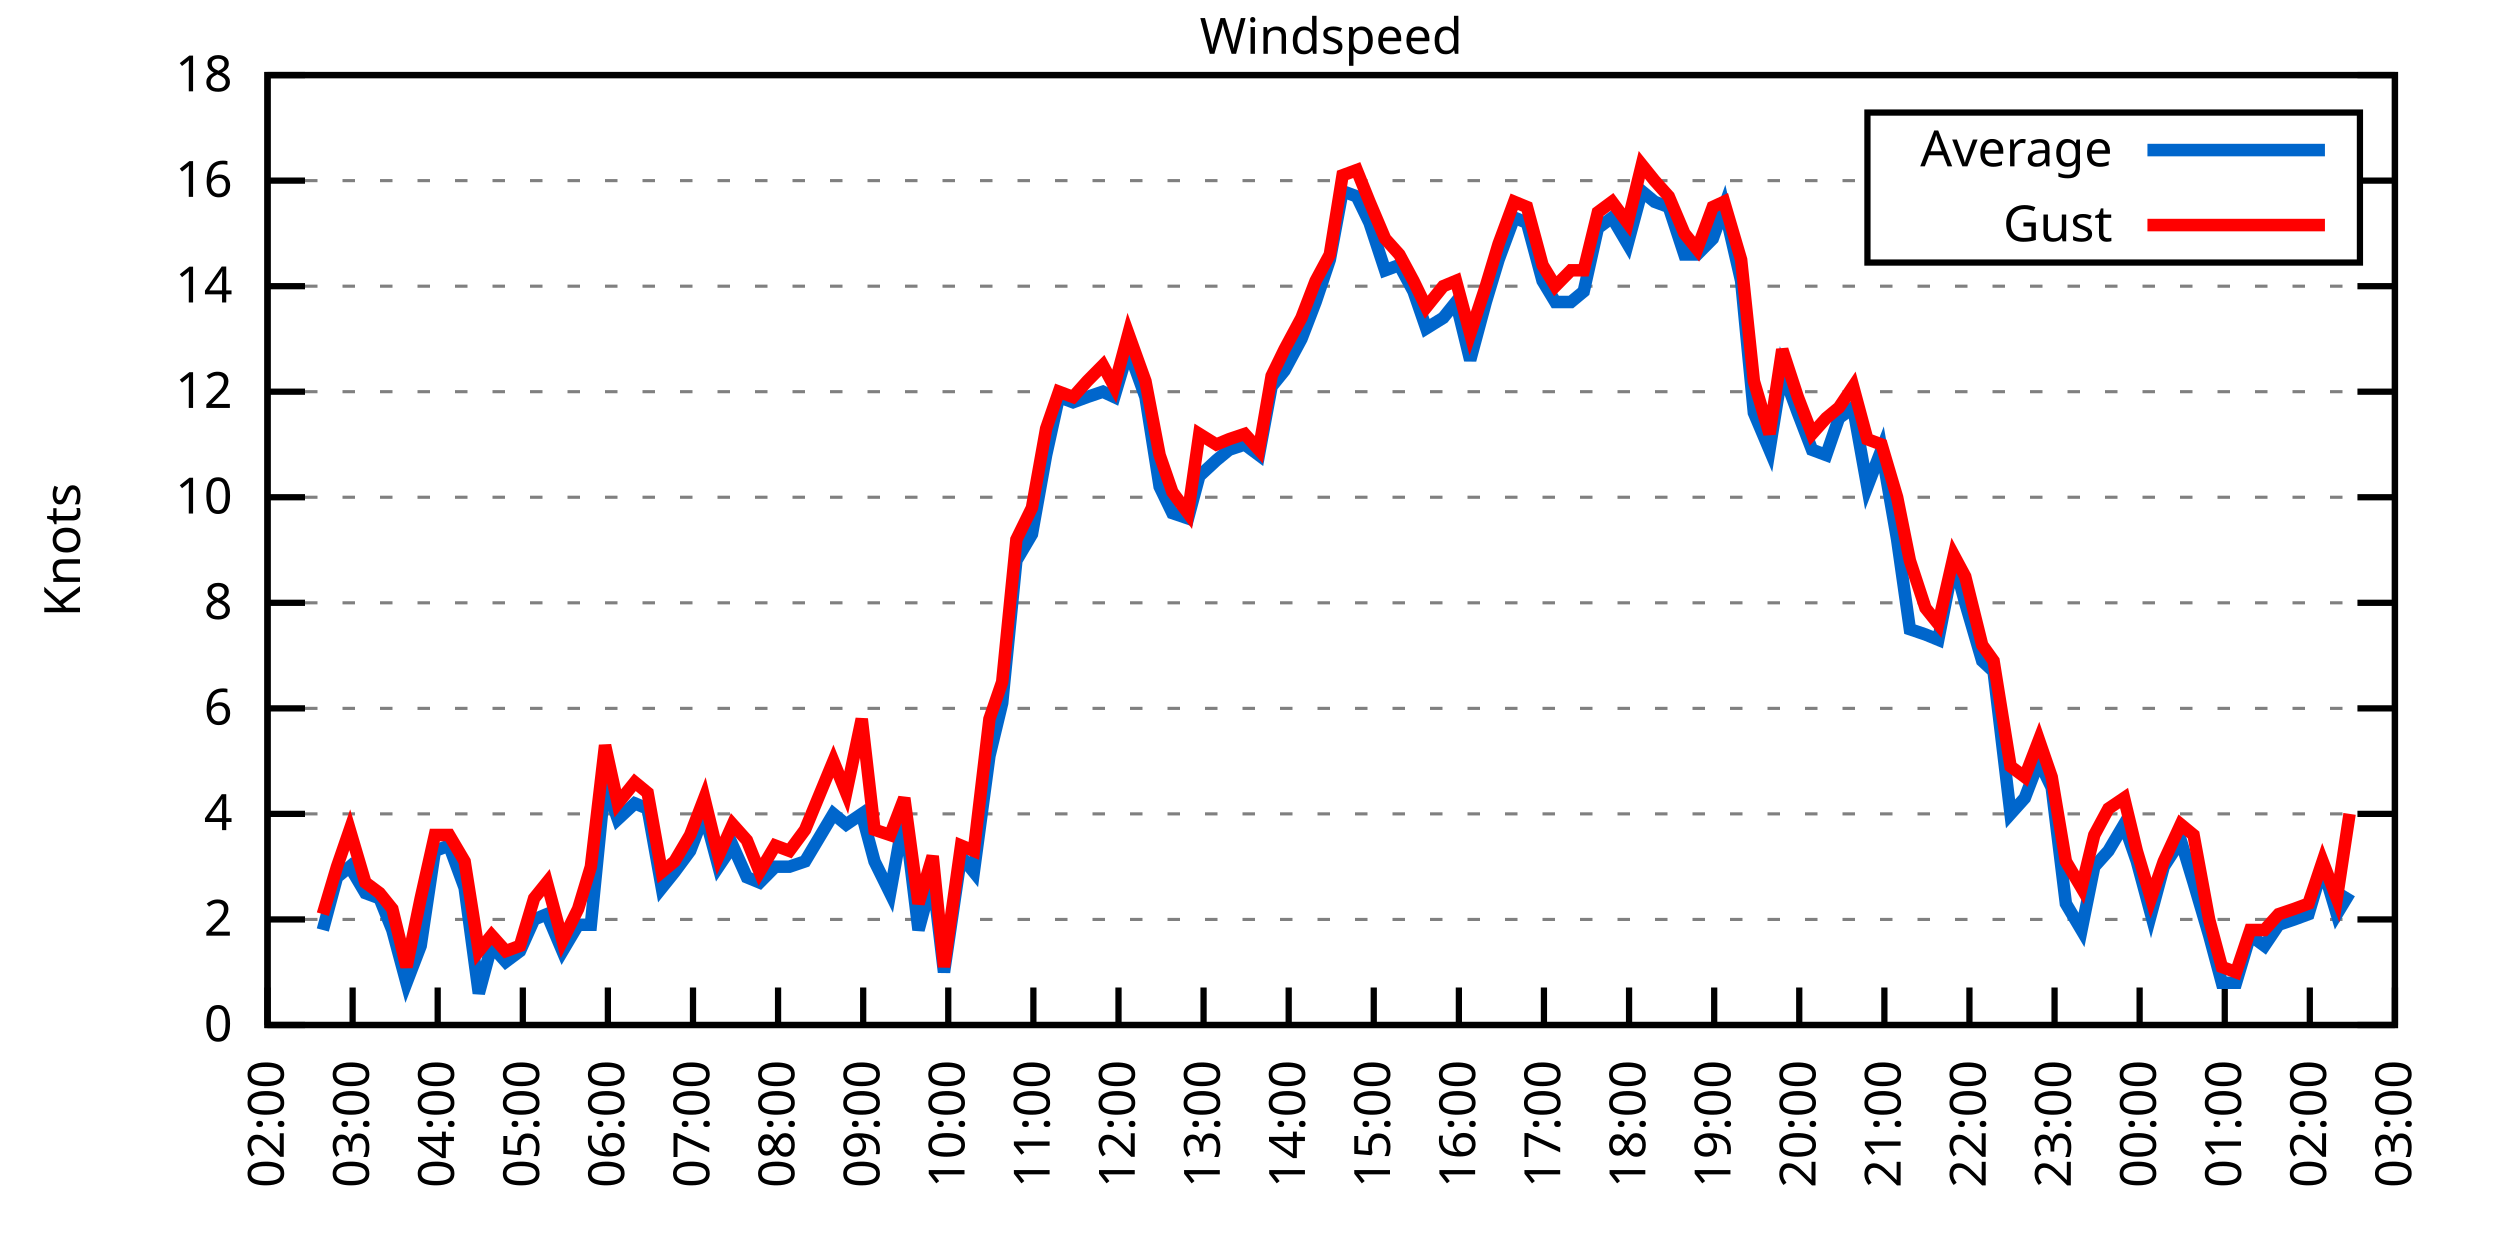
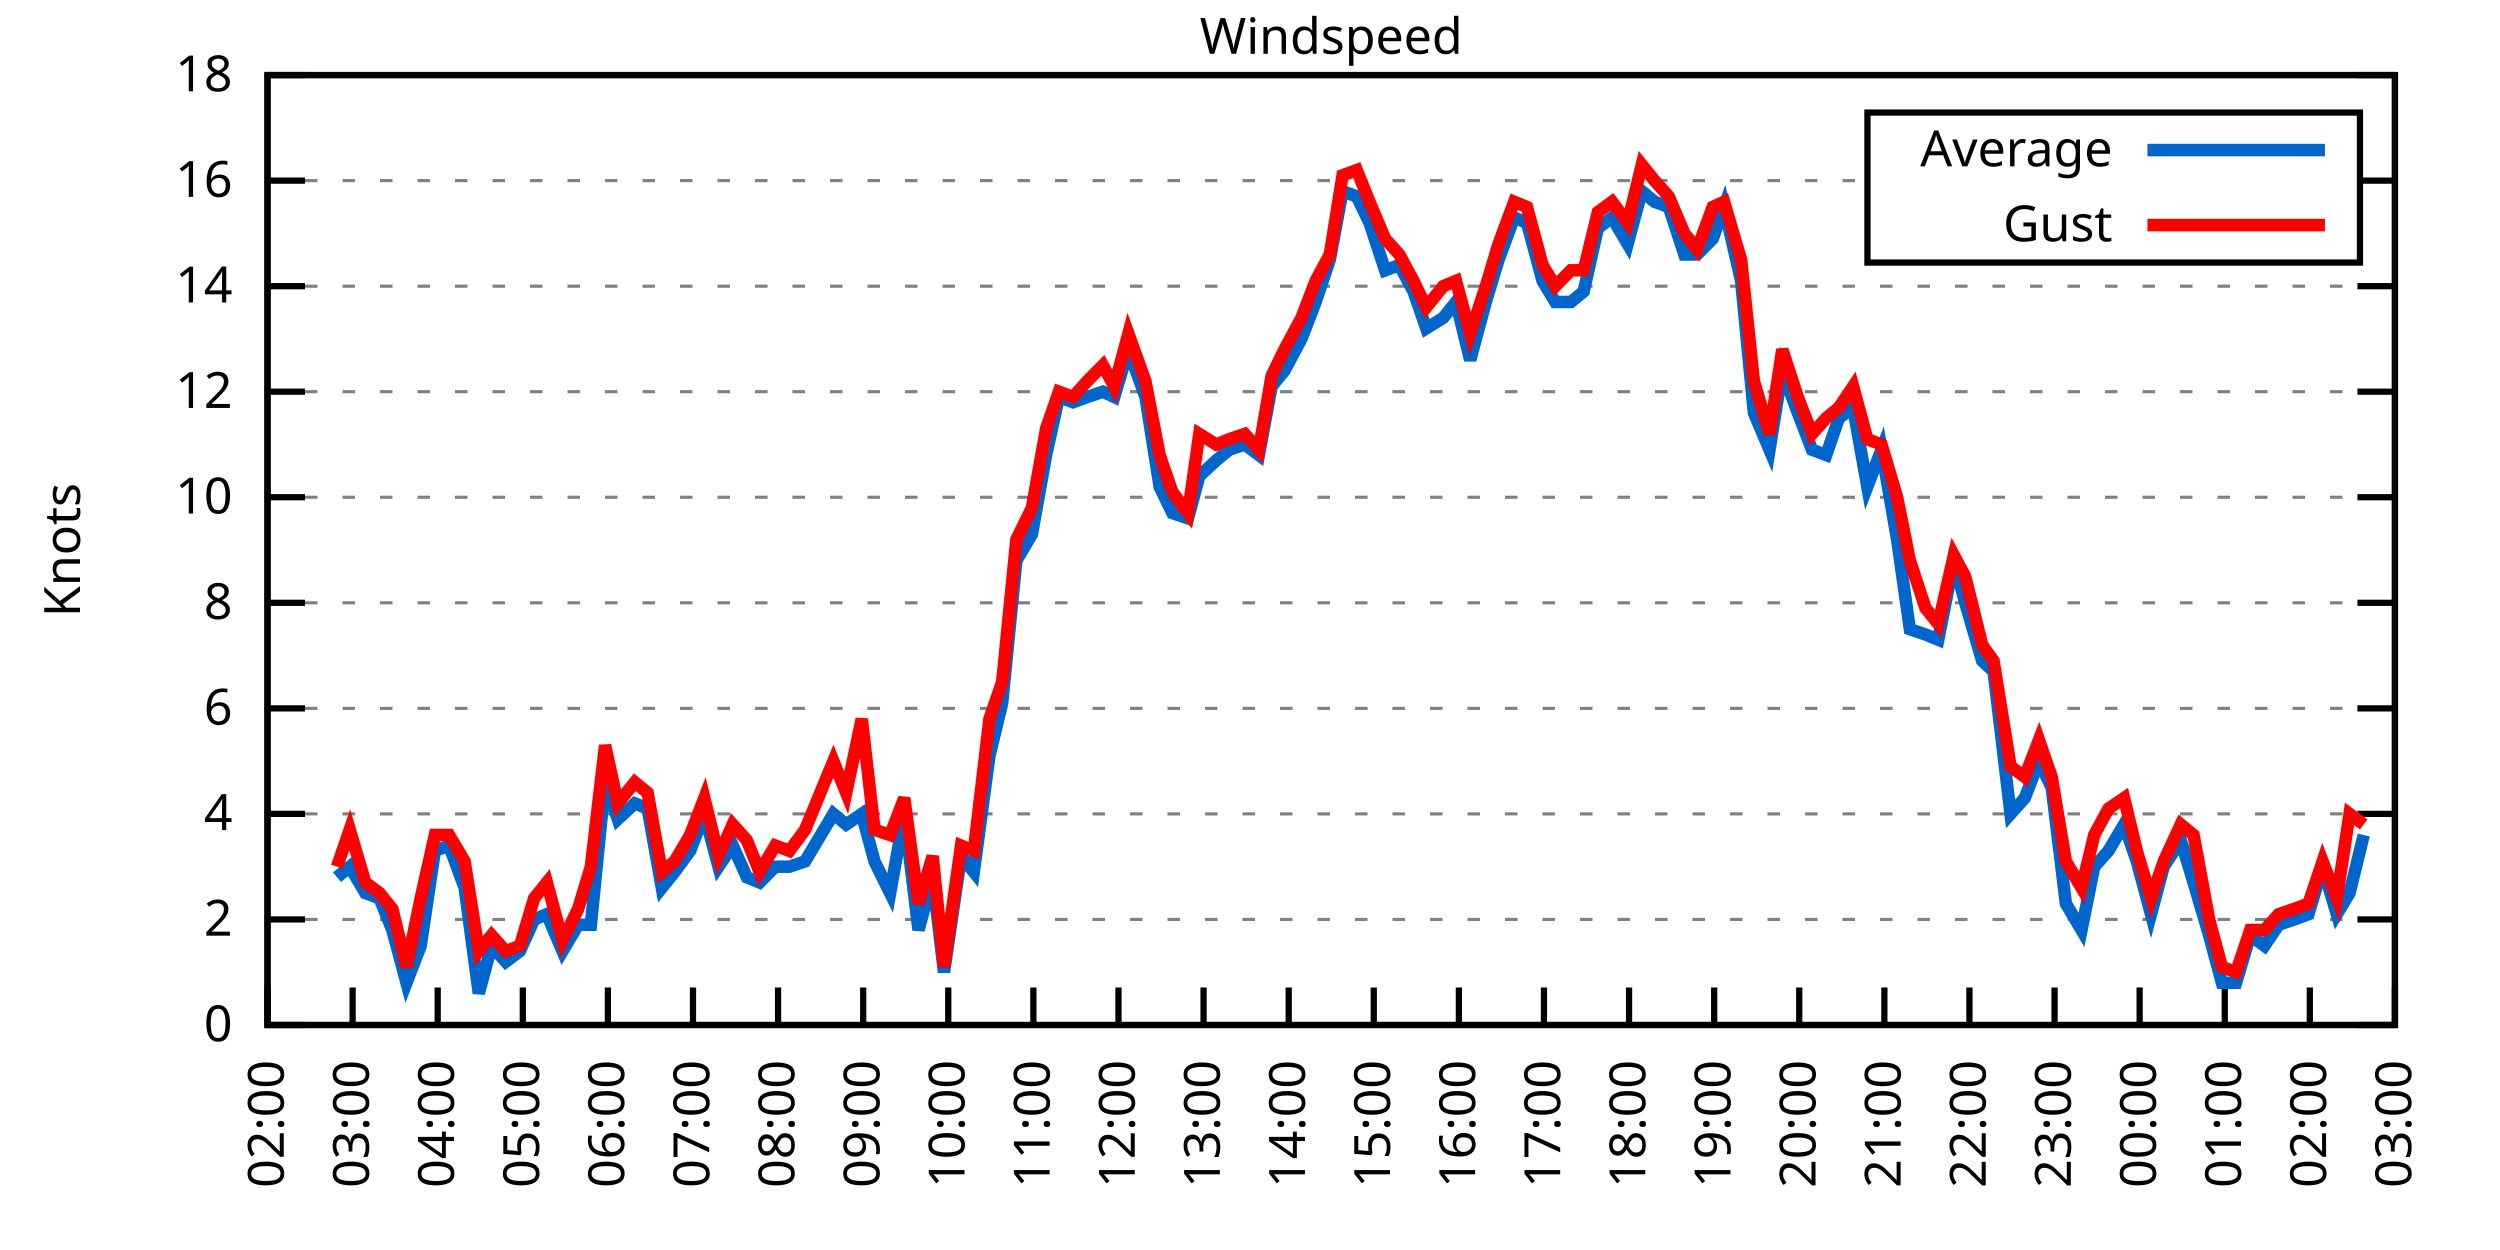
<svg xmlns="http://www.w3.org/2000/svg" xmlns:xlink="http://www.w3.org/1999/xlink" width="400" height="200" viewBox="0 0 400 200">
  <g id="gnuplot_canvas">
    <rect x="0" y="0" width="400" height="200" fill="none" />
    <defs>
      <circle id="gpDot" r="0.5" stroke-width="0.5" stroke="currentColor" />
      <path id="gpPt0" stroke-width="0.333" stroke="currentColor" d="M-1,0 h2 M0,-1 v2" />
      <path id="gpPt1" stroke-width="0.333" stroke="currentColor" d="M-1,-1 L1,1 M1,-1 L-1,1" />
      <path id="gpPt2" stroke-width="0.333" stroke="currentColor" d="M-1,0 L1,0 M0,-1 L0,1 M-1,-1 L1,1 M-1,1 L1,-1" />
      <rect id="gpPt3" stroke-width="0.333" stroke="currentColor" x="-1" y="-1" width="2" height="2" />
      <rect id="gpPt4" stroke-width="0.333" stroke="currentColor" fill="currentColor" x="-1" y="-1" width="2" height="2" />
      <circle id="gpPt5" stroke-width="0.333" stroke="currentColor" cx="0" cy="0" r="1" />
      <use xlink:href="#gpPt5" id="gpPt6" fill="currentColor" stroke="none" />
      <path id="gpPt7" stroke-width="0.333" stroke="currentColor" d="M0,-1.33 L-1.33,0.67 L1.33,0.67 z" />
      <use xlink:href="#gpPt7" id="gpPt8" fill="currentColor" stroke="none" />
      <use xlink:href="#gpPt7" id="gpPt9" stroke="currentColor" transform="rotate(180)" />
      <use xlink:href="#gpPt9" id="gpPt10" fill="currentColor" stroke="none" />
      <use xlink:href="#gpPt3" id="gpPt11" stroke="currentColor" transform="rotate(45)" />
      <use xlink:href="#gpPt11" id="gpPt12" fill="currentColor" stroke="none" />
      <path id="gpPt13" stroke-width="0.333" stroke="currentColor" d="M0,1.330 L1.265,0.411 L0.782,-1.067 L-0.782,-1.076 L-1.265,0.411 z" />
      <use xlink:href="#gpPt13" id="gpPt14" fill="currentColor" stroke="none" />
      <filter id="textbox" filterUnits="objectBoundingBox" x="0" y="0" height="1" width="1">
        <feFlood flood-color="white" flood-opacity="1" result="bgnd" />
        <feComposite in="SourceGraphic" in2="bgnd" operator="atop" />
      </filter>
      <filter id="greybox" filterUnits="objectBoundingBox" x="0" y="0" height="1" width="1">
        <feFlood flood-color="lightgrey" flood-opacity="1" result="grey" />
        <feComposite in="SourceGraphic" in2="grey" operator="atop" />
      </filter>
    </defs>
    <g fill="none" color="white" stroke="currentColor" stroke-width="1.00" stroke-linecap="butt" stroke-linejoin="miter">
</g>
    <g fill="none" color="black" stroke="currentColor" stroke-width="1.00" stroke-linecap="butt" stroke-linejoin="miter">
      <g stroke="none" shape-rendering="crispEdges">
        <polygon fill="rgb(255, 255, 255)" points="42.80,164.00 383.18,164.00 383.18,12.02 42.80,12.02 " />
      </g>
    </g>
    <g fill="none" color="black" stroke="currentColor" stroke-width="1.00" stroke-linecap="butt" stroke-linejoin="miter">
</g>
    <g fill="none" color="black" stroke="black" stroke-width="0.50" stroke-linecap="butt" stroke-linejoin="miter">
</g>
    <g fill="none" color="gray" stroke="currentColor" stroke-width="0.50" stroke-linecap="butt" stroke-linejoin="miter">
      <path stroke="gray" stroke-dasharray="2,4" class="gridline" d="M42.80,164.00 L383.19,164.00  " />
    </g>
    <g fill="none" color="gray" stroke="gray" stroke-width="1.00" stroke-linecap="butt" stroke-linejoin="miter">
</g>
    <g fill="none" color="black" stroke="currentColor" stroke-width="1.00" stroke-linecap="butt" stroke-linejoin="miter">
      <path stroke="black" d="M42.80,164.00 L48.80,164.00 M383.19,164.00 L377.19,164.00  " />
      <g transform="translate(37.20,166.60)" stroke="none" fill="black" font-family="Sans" font-size="8.00" text-anchor="end">
        <text>
          <tspan font-family="Sans"> 0</tspan>
        </text>
      </g>
    </g>
    <g fill="none" color="black" stroke="currentColor" stroke-width="1.00" stroke-linecap="butt" stroke-linejoin="miter">
</g>
    <g fill="none" color="black" stroke="black" stroke-width="0.50" stroke-linecap="butt" stroke-linejoin="miter">
</g>
    <g fill="none" color="gray" stroke="currentColor" stroke-width="0.50" stroke-linecap="butt" stroke-linejoin="miter">
      <path stroke="gray" stroke-dasharray="2,4" class="gridline" d="M42.80,147.11 L383.19,147.11  " />
    </g>
    <g fill="none" color="gray" stroke="gray" stroke-width="1.00" stroke-linecap="butt" stroke-linejoin="miter">
</g>
    <g fill="none" color="black" stroke="currentColor" stroke-width="1.00" stroke-linecap="butt" stroke-linejoin="miter">
      <path stroke="black" d="M42.80,147.11 L48.80,147.11 M383.19,147.11 L377.19,147.11  " />
      <g transform="translate(37.20,149.71)" stroke="none" fill="black" font-family="Sans" font-size="8.00" text-anchor="end">
        <text>
          <tspan font-family="Sans"> 2</tspan>
        </text>
      </g>
    </g>
    <g fill="none" color="black" stroke="currentColor" stroke-width="1.00" stroke-linecap="butt" stroke-linejoin="miter">
</g>
    <g fill="none" color="black" stroke="black" stroke-width="0.50" stroke-linecap="butt" stroke-linejoin="miter">
</g>
    <g fill="none" color="gray" stroke="currentColor" stroke-width="0.50" stroke-linecap="butt" stroke-linejoin="miter">
      <path stroke="gray" stroke-dasharray="2,4" class="gridline" d="M42.80,130.22 L383.19,130.22  " />
    </g>
    <g fill="none" color="gray" stroke="gray" stroke-width="1.00" stroke-linecap="butt" stroke-linejoin="miter">
</g>
    <g fill="none" color="black" stroke="currentColor" stroke-width="1.00" stroke-linecap="butt" stroke-linejoin="miter">
      <path stroke="black" d="M42.80,130.22 L48.80,130.22 M383.19,130.22 L377.19,130.22  " />
      <g transform="translate(37.20,132.82)" stroke="none" fill="black" font-family="Sans" font-size="8.00" text-anchor="end">
        <text>
          <tspan font-family="Sans"> 4</tspan>
        </text>
      </g>
    </g>
    <g fill="none" color="black" stroke="currentColor" stroke-width="1.00" stroke-linecap="butt" stroke-linejoin="miter">
</g>
    <g fill="none" color="black" stroke="black" stroke-width="0.50" stroke-linecap="butt" stroke-linejoin="miter">
</g>
    <g fill="none" color="gray" stroke="currentColor" stroke-width="0.50" stroke-linecap="butt" stroke-linejoin="miter">
      <path stroke="gray" stroke-dasharray="2,4" class="gridline" d="M42.80,113.34 L383.19,113.34  " />
    </g>
    <g fill="none" color="gray" stroke="gray" stroke-width="1.00" stroke-linecap="butt" stroke-linejoin="miter">
</g>
    <g fill="none" color="black" stroke="currentColor" stroke-width="1.00" stroke-linecap="butt" stroke-linejoin="miter">
      <path stroke="black" d="M42.80,113.34 L48.80,113.34 M383.19,113.34 L377.19,113.34  " />
      <g transform="translate(37.20,115.94)" stroke="none" fill="black" font-family="Sans" font-size="8.00" text-anchor="end">
        <text>
          <tspan font-family="Sans"> 6</tspan>
        </text>
      </g>
    </g>
    <g fill="none" color="black" stroke="currentColor" stroke-width="1.00" stroke-linecap="butt" stroke-linejoin="miter">
</g>
    <g fill="none" color="black" stroke="black" stroke-width="0.50" stroke-linecap="butt" stroke-linejoin="miter">
</g>
    <g fill="none" color="gray" stroke="currentColor" stroke-width="0.50" stroke-linecap="butt" stroke-linejoin="miter">
      <path stroke="gray" stroke-dasharray="2,4" class="gridline" d="M42.80,96.45 L383.19,96.45  " />
    </g>
    <g fill="none" color="gray" stroke="gray" stroke-width="1.00" stroke-linecap="butt" stroke-linejoin="miter">
</g>
    <g fill="none" color="black" stroke="currentColor" stroke-width="1.00" stroke-linecap="butt" stroke-linejoin="miter">
      <path stroke="black" d="M42.80,96.45 L48.80,96.45 M383.19,96.45 L377.19,96.45  " />
      <g transform="translate(37.20,99.05)" stroke="none" fill="black" font-family="Sans" font-size="8.00" text-anchor="end">
        <text>
          <tspan font-family="Sans"> 8</tspan>
        </text>
      </g>
    </g>
    <g fill="none" color="black" stroke="currentColor" stroke-width="1.00" stroke-linecap="butt" stroke-linejoin="miter">
</g>
    <g fill="none" color="black" stroke="black" stroke-width="0.50" stroke-linecap="butt" stroke-linejoin="miter">
</g>
    <g fill="none" color="gray" stroke="currentColor" stroke-width="0.50" stroke-linecap="butt" stroke-linejoin="miter">
      <path stroke="gray" stroke-dasharray="2,4" class="gridline" d="M42.80,79.56 L383.19,79.56  " />
    </g>
    <g fill="none" color="gray" stroke="gray" stroke-width="1.00" stroke-linecap="butt" stroke-linejoin="miter">
</g>
    <g fill="none" color="black" stroke="currentColor" stroke-width="1.00" stroke-linecap="butt" stroke-linejoin="miter">
      <path stroke="black" d="M42.80,79.56 L48.80,79.56 M383.19,79.56 L377.19,79.56  " />
      <g transform="translate(37.20,82.16)" stroke="none" fill="black" font-family="Sans" font-size="8.00" text-anchor="end">
        <text>
          <tspan font-family="Sans"> 10</tspan>
        </text>
      </g>
    </g>
    <g fill="none" color="black" stroke="currentColor" stroke-width="1.00" stroke-linecap="butt" stroke-linejoin="miter">
</g>
    <g fill="none" color="black" stroke="black" stroke-width="0.50" stroke-linecap="butt" stroke-linejoin="miter">
</g>
    <g fill="none" color="gray" stroke="currentColor" stroke-width="0.50" stroke-linecap="butt" stroke-linejoin="miter">
      <path stroke="gray" stroke-dasharray="2,4" class="gridline" d="M42.80,62.67 L383.19,62.67  " />
    </g>
    <g fill="none" color="gray" stroke="gray" stroke-width="1.00" stroke-linecap="butt" stroke-linejoin="miter">
</g>
    <g fill="none" color="black" stroke="currentColor" stroke-width="1.00" stroke-linecap="butt" stroke-linejoin="miter">
      <path stroke="black" d="M42.80,62.67 L48.80,62.67 M383.19,62.67 L377.19,62.67  " />
      <g transform="translate(37.20,65.27)" stroke="none" fill="black" font-family="Sans" font-size="8.00" text-anchor="end">
        <text>
          <tspan font-family="Sans"> 12</tspan>
        </text>
      </g>
    </g>
    <g fill="none" color="black" stroke="currentColor" stroke-width="1.00" stroke-linecap="butt" stroke-linejoin="miter">
</g>
    <g fill="none" color="black" stroke="black" stroke-width="0.50" stroke-linecap="butt" stroke-linejoin="miter">
</g>
    <g fill="none" color="gray" stroke="currentColor" stroke-width="0.50" stroke-linecap="butt" stroke-linejoin="miter">
      <path stroke="gray" stroke-dasharray="2,4" class="gridline" d="M42.80,45.79 L383.19,45.79  " />
    </g>
    <g fill="none" color="gray" stroke="gray" stroke-width="1.00" stroke-linecap="butt" stroke-linejoin="miter">
</g>
    <g fill="none" color="black" stroke="currentColor" stroke-width="1.00" stroke-linecap="butt" stroke-linejoin="miter">
      <path stroke="black" d="M42.80,45.79 L48.80,45.79 M383.19,45.79 L377.19,45.79  " />
      <g transform="translate(37.20,48.39)" stroke="none" fill="black" font-family="Sans" font-size="8.00" text-anchor="end">
        <text>
          <tspan font-family="Sans"> 14</tspan>
        </text>
      </g>
    </g>
    <g fill="none" color="black" stroke="currentColor" stroke-width="1.00" stroke-linecap="butt" stroke-linejoin="miter">
</g>
    <g fill="none" color="black" stroke="black" stroke-width="0.50" stroke-linecap="butt" stroke-linejoin="miter">
</g>
    <g fill="none" color="gray" stroke="currentColor" stroke-width="0.50" stroke-linecap="butt" stroke-linejoin="miter">
      <path stroke="gray" stroke-dasharray="2,4" class="gridline" d="M42.80,28.90 L298.79,28.90 M377.59,28.90 L383.19,28.90  " />
    </g>
    <g fill="none" color="gray" stroke="gray" stroke-width="1.00" stroke-linecap="butt" stroke-linejoin="miter">
</g>
    <g fill="none" color="black" stroke="currentColor" stroke-width="1.00" stroke-linecap="butt" stroke-linejoin="miter">
      <path stroke="black" d="M42.80,28.90 L48.80,28.90 M383.19,28.90 L377.19,28.90  " />
      <g transform="translate(37.20,31.50)" stroke="none" fill="black" font-family="Sans" font-size="8.00" text-anchor="end">
        <text>
          <tspan font-family="Sans"> 16</tspan>
        </text>
      </g>
    </g>
    <g fill="none" color="black" stroke="currentColor" stroke-width="1.00" stroke-linecap="butt" stroke-linejoin="miter">
</g>
    <g fill="none" color="black" stroke="black" stroke-width="0.50" stroke-linecap="butt" stroke-linejoin="miter">
</g>
    <g fill="none" color="gray" stroke="currentColor" stroke-width="0.50" stroke-linecap="butt" stroke-linejoin="miter">
      <path stroke="gray" stroke-dasharray="2,4" class="gridline" d="M42.80,12.01 L383.19,12.01  " />
    </g>
    <g fill="none" color="gray" stroke="gray" stroke-width="1.00" stroke-linecap="butt" stroke-linejoin="miter">
</g>
    <g fill="none" color="black" stroke="currentColor" stroke-width="1.00" stroke-linecap="butt" stroke-linejoin="miter">
      <path stroke="black" d="M42.80,12.01 L48.80,12.01 M383.19,12.01 L377.19,12.01  " />
      <g transform="translate(37.20,14.61)" stroke="none" fill="black" font-family="Sans" font-size="8.00" text-anchor="end">
        <text>
          <tspan font-family="Sans"> 18</tspan>
        </text>
      </g>
    </g>
    <g fill="none" color="black" stroke="currentColor" stroke-width="1.00" stroke-linecap="butt" stroke-linejoin="miter">
      <path stroke="black" d="M42.80,164.00 L42.80,158.00  " />
      <g transform="translate(45.40,169.60) rotate(270.00)" stroke="none" fill="black" font-family="Sans" font-size="8.00" text-anchor="end">
        <text>
          <tspan font-family="Sans">02:00</tspan>
        </text>
      </g>
    </g>
    <g fill="none" color="black" stroke="currentColor" stroke-width="1.00" stroke-linecap="butt" stroke-linejoin="miter">
      <path stroke="black" d="M56.42,164.00 L56.42,158.00  " />
      <g transform="translate(59.02,169.60) rotate(270.00)" stroke="none" fill="black" font-family="Sans" font-size="8.00" text-anchor="end">
        <text>
          <tspan font-family="Sans">03:00</tspan>
        </text>
      </g>
    </g>
    <g fill="none" color="black" stroke="currentColor" stroke-width="1.00" stroke-linecap="butt" stroke-linejoin="miter">
      <path stroke="black" d="M70.03,164.00 L70.03,158.00  " />
      <g transform="translate(72.63,169.60) rotate(270.00)" stroke="none" fill="black" font-family="Sans" font-size="8.00" text-anchor="end">
        <text>
          <tspan font-family="Sans">04:00</tspan>
        </text>
      </g>
    </g>
    <g fill="none" color="black" stroke="currentColor" stroke-width="1.00" stroke-linecap="butt" stroke-linejoin="miter">
      <path stroke="black" d="M83.65,164.00 L83.65,158.00  " />
      <g transform="translate(86.25,169.60) rotate(270.00)" stroke="none" fill="black" font-family="Sans" font-size="8.00" text-anchor="end">
        <text>
          <tspan font-family="Sans">05:00</tspan>
        </text>
      </g>
    </g>
    <g fill="none" color="black" stroke="currentColor" stroke-width="1.00" stroke-linecap="butt" stroke-linejoin="miter">
      <path stroke="black" d="M97.26,164.00 L97.26,158.00  " />
      <g transform="translate(99.86,169.60) rotate(270.00)" stroke="none" fill="black" font-family="Sans" font-size="8.00" text-anchor="end">
        <text>
          <tspan font-family="Sans">06:00</tspan>
        </text>
      </g>
    </g>
    <g fill="none" color="black" stroke="currentColor" stroke-width="1.00" stroke-linecap="butt" stroke-linejoin="miter">
      <path stroke="black" d="M110.88,164.00 L110.88,158.00  " />
      <g transform="translate(113.48,169.60) rotate(270.00)" stroke="none" fill="black" font-family="Sans" font-size="8.00" text-anchor="end">
        <text>
          <tspan font-family="Sans">07:00</tspan>
        </text>
      </g>
    </g>
    <g fill="none" color="black" stroke="currentColor" stroke-width="1.00" stroke-linecap="butt" stroke-linejoin="miter">
      <path stroke="black" d="M124.49,164.00 L124.49,158.00  " />
      <g transform="translate(127.09,169.60) rotate(270.00)" stroke="none" fill="black" font-family="Sans" font-size="8.00" text-anchor="end">
        <text>
          <tspan font-family="Sans">08:00</tspan>
        </text>
      </g>
    </g>
    <g fill="none" color="black" stroke="currentColor" stroke-width="1.00" stroke-linecap="butt" stroke-linejoin="miter">
      <path stroke="black" d="M138.11,164.00 L138.11,158.00  " />
      <g transform="translate(140.71,169.60) rotate(270.00)" stroke="none" fill="black" font-family="Sans" font-size="8.00" text-anchor="end">
        <text>
          <tspan font-family="Sans">09:00</tspan>
        </text>
      </g>
    </g>
    <g fill="none" color="black" stroke="currentColor" stroke-width="1.00" stroke-linecap="butt" stroke-linejoin="miter">
      <path stroke="black" d="M151.72,164.00 L151.72,158.00  " />
      <g transform="translate(154.32,169.60) rotate(270.00)" stroke="none" fill="black" font-family="Sans" font-size="8.00" text-anchor="end">
        <text>
          <tspan font-family="Sans">10:00</tspan>
        </text>
      </g>
    </g>
    <g fill="none" color="black" stroke="currentColor" stroke-width="1.00" stroke-linecap="butt" stroke-linejoin="miter">
      <path stroke="black" d="M165.34,164.00 L165.34,158.00  " />
      <g transform="translate(167.94,169.60) rotate(270.00)" stroke="none" fill="black" font-family="Sans" font-size="8.00" text-anchor="end">
        <text>
          <tspan font-family="Sans">11:00</tspan>
        </text>
      </g>
    </g>
    <g fill="none" color="black" stroke="currentColor" stroke-width="1.00" stroke-linecap="butt" stroke-linejoin="miter">
      <path stroke="black" d="M178.96,164.00 L178.96,158.00  " />
      <g transform="translate(181.56,169.60) rotate(270.00)" stroke="none" fill="black" font-family="Sans" font-size="8.00" text-anchor="end">
        <text>
          <tspan font-family="Sans">12:00</tspan>
        </text>
      </g>
    </g>
    <g fill="none" color="black" stroke="currentColor" stroke-width="1.00" stroke-linecap="butt" stroke-linejoin="miter">
      <path stroke="black" d="M192.57,164.00 L192.57,158.00  " />
      <g transform="translate(195.17,169.60) rotate(270.00)" stroke="none" fill="black" font-family="Sans" font-size="8.00" text-anchor="end">
        <text>
          <tspan font-family="Sans">13:00</tspan>
        </text>
      </g>
    </g>
    <g fill="none" color="black" stroke="currentColor" stroke-width="1.00" stroke-linecap="butt" stroke-linejoin="miter">
      <path stroke="black" d="M206.19,164.00 L206.19,158.00  " />
      <g transform="translate(208.79,169.60) rotate(270.00)" stroke="none" fill="black" font-family="Sans" font-size="8.00" text-anchor="end">
        <text>
          <tspan font-family="Sans">14:00</tspan>
        </text>
      </g>
    </g>
    <g fill="none" color="black" stroke="currentColor" stroke-width="1.00" stroke-linecap="butt" stroke-linejoin="miter">
      <path stroke="black" d="M219.80,164.00 L219.80,158.00  " />
      <g transform="translate(222.40,169.60) rotate(270.00)" stroke="none" fill="black" font-family="Sans" font-size="8.00" text-anchor="end">
        <text>
          <tspan font-family="Sans">15:00</tspan>
        </text>
      </g>
    </g>
    <g fill="none" color="black" stroke="currentColor" stroke-width="1.00" stroke-linecap="butt" stroke-linejoin="miter">
      <path stroke="black" d="M233.42,164.00 L233.42,158.00  " />
      <g transform="translate(236.02,169.60) rotate(270.00)" stroke="none" fill="black" font-family="Sans" font-size="8.00" text-anchor="end">
        <text>
          <tspan font-family="Sans">16:00</tspan>
        </text>
      </g>
    </g>
    <g fill="none" color="black" stroke="currentColor" stroke-width="1.00" stroke-linecap="butt" stroke-linejoin="miter">
      <path stroke="black" d="M247.03,164.00 L247.03,158.00  " />
      <g transform="translate(249.63,169.60) rotate(270.00)" stroke="none" fill="black" font-family="Sans" font-size="8.00" text-anchor="end">
        <text>
          <tspan font-family="Sans">17:00</tspan>
        </text>
      </g>
    </g>
    <g fill="none" color="black" stroke="currentColor" stroke-width="1.00" stroke-linecap="butt" stroke-linejoin="miter">
      <path stroke="black" d="M260.65,164.00 L260.65,158.00  " />
      <g transform="translate(263.25,169.60) rotate(270.00)" stroke="none" fill="black" font-family="Sans" font-size="8.00" text-anchor="end">
        <text>
          <tspan font-family="Sans">18:00</tspan>
        </text>
      </g>
    </g>
    <g fill="none" color="black" stroke="currentColor" stroke-width="1.00" stroke-linecap="butt" stroke-linejoin="miter">
      <path stroke="black" d="M274.27,164.00 L274.27,158.00  " />
      <g transform="translate(276.87,169.60) rotate(270.00)" stroke="none" fill="black" font-family="Sans" font-size="8.00" text-anchor="end">
        <text>
          <tspan font-family="Sans">19:00</tspan>
        </text>
      </g>
    </g>
    <g fill="none" color="black" stroke="currentColor" stroke-width="1.00" stroke-linecap="butt" stroke-linejoin="miter">
      <path stroke="black" d="M287.88,164.00 L287.88,158.00  " />
      <g transform="translate(290.48,169.60) rotate(270.00)" stroke="none" fill="black" font-family="Sans" font-size="8.00" text-anchor="end">
        <text>
          <tspan font-family="Sans">20:00</tspan>
        </text>
      </g>
    </g>
    <g fill="none" color="black" stroke="currentColor" stroke-width="1.00" stroke-linecap="butt" stroke-linejoin="miter">
      <path stroke="black" d="M301.50,164.00 L301.50,158.00  " />
      <g transform="translate(304.10,169.60) rotate(270.00)" stroke="none" fill="black" font-family="Sans" font-size="8.00" text-anchor="end">
        <text>
          <tspan font-family="Sans">21:00</tspan>
        </text>
      </g>
    </g>
    <g fill="none" color="black" stroke="currentColor" stroke-width="1.00" stroke-linecap="butt" stroke-linejoin="miter">
      <path stroke="black" d="M315.11,164.00 L315.11,158.00  " />
      <g transform="translate(317.71,169.60) rotate(270.00)" stroke="none" fill="black" font-family="Sans" font-size="8.00" text-anchor="end">
        <text>
          <tspan font-family="Sans">22:00</tspan>
        </text>
      </g>
    </g>
    <g fill="none" color="black" stroke="currentColor" stroke-width="1.00" stroke-linecap="butt" stroke-linejoin="miter">
      <path stroke="black" d="M328.73,164.00 L328.73,158.00  " />
      <g transform="translate(331.33,169.60) rotate(270.00)" stroke="none" fill="black" font-family="Sans" font-size="8.00" text-anchor="end">
        <text>
          <tspan font-family="Sans">23:00</tspan>
        </text>
      </g>
    </g>
    <g fill="none" color="black" stroke="currentColor" stroke-width="1.00" stroke-linecap="butt" stroke-linejoin="miter">
      <path stroke="black" d="M342.34,164.00 L342.34,158.00  " />
      <g transform="translate(344.94,169.60) rotate(270.00)" stroke="none" fill="black" font-family="Sans" font-size="8.00" text-anchor="end">
        <text>
          <tspan font-family="Sans">00:00</tspan>
        </text>
      </g>
    </g>
    <g fill="none" color="black" stroke="currentColor" stroke-width="1.00" stroke-linecap="butt" stroke-linejoin="miter">
      <path stroke="black" d="M355.96,164.00 L355.96,158.00  " />
      <g transform="translate(358.56,169.60) rotate(270.00)" stroke="none" fill="black" font-family="Sans" font-size="8.00" text-anchor="end">
        <text>
          <tspan font-family="Sans">01:00</tspan>
        </text>
      </g>
    </g>
    <g fill="none" color="black" stroke="currentColor" stroke-width="1.00" stroke-linecap="butt" stroke-linejoin="miter">
      <path stroke="black" d="M369.57,164.00 L369.57,158.00  " />
      <g transform="translate(372.17,169.60) rotate(270.00)" stroke="none" fill="black" font-family="Sans" font-size="8.00" text-anchor="end">
        <text>
          <tspan font-family="Sans">02:00</tspan>
        </text>
      </g>
    </g>
    <g fill="none" color="black" stroke="currentColor" stroke-width="1.00" stroke-linecap="butt" stroke-linejoin="miter">
      <path stroke="black" d="M383.19,164.00 L383.19,158.00  " />
      <g transform="translate(385.79,169.60) rotate(270.00)" stroke="none" fill="black" font-family="Sans" font-size="8.00" text-anchor="end">
        <text>
          <tspan font-family="Sans">03:00</tspan>
        </text>
      </g>
    </g>
    <g fill="none" color="black" stroke="currentColor" stroke-width="1.00" stroke-linecap="butt" stroke-linejoin="miter">
</g>
    <g fill="none" color="black" stroke="currentColor" stroke-width="1.00" stroke-linecap="butt" stroke-linejoin="miter">
      <path stroke="black" d="M42.80,12.01 L42.80,164.00 L383.19,164.00 L383.19,12.01 L42.80,12.01 Z  " />
    </g>
    <g fill="none" color="black" stroke="currentColor" stroke-width="1.00" stroke-linecap="butt" stroke-linejoin="miter">
</g>
    <g fill="none" color="black" stroke="currentColor" stroke-width="1.00" stroke-linecap="butt" stroke-linejoin="miter">
      <path stroke="black" d="M298.79,42.01 L298.79,18.01 L377.59,18.01 L377.59,42.01 L298.79,42.01 Z  " />
    </g>
    <g id="Windspeed_plot_1">
      <g fill="none" color="white" stroke="black" stroke-width="2.00" stroke-linecap="butt" stroke-linejoin="miter">
</g>
      <g fill="none" color="black" stroke="currentColor" stroke-width="2.00" stroke-linecap="butt" stroke-linejoin="miter">
        <g transform="translate(337.99,26.61)" stroke="none" fill="black" font-family="Sans" font-size="8.00" text-anchor="end">
          <text>
            <tspan font-family="Sans">Average</tspan>
          </text>
        </g>
      </g>
      <g fill="none" color="black" stroke="currentColor" stroke-width="2.00" stroke-linecap="butt" stroke-linejoin="miter">
-         <path stroke="rgb(  0, 102, 204)" d="M343.59,24.01 L371.99,24.01 M51.65,148.80 L53.92,140.36 L55.96,138.67 L58.46,142.89 L60.73,143.73 L62.77,148.80   L65.04,157.24 L67.31,151.33 L69.58,136.14 L71.85,135.29 L74.34,142.05 L76.61,158.93 L78.65,151.33 L80.92,153.87   L83.19,152.18 L85.46,147.11 L87.50,146.27 L90.00,152.18 L92.50,147.96 L94.54,147.96 L96.81,125.16 L98.85,131.07   L101.57,128.54 L103.62,129.38 L105.89,142.05 L107.93,139.51 L110.42,136.14 L112.69,130.22 L114.96,138.67 L117.23,135.29   L119.50,140.36 L121.54,141.20 L124.04,138.67 L126.31,138.67 L128.81,137.82 L133.34,130.22 L135.39,131.91 L137.88,130.22   L139.92,137.82 L142.42,142.89 L144.69,130.22 L146.96,148.80 L149.23,140.36 L151.04,155.56 L153.77,136.98 L155.81,139.51   L158.31,120.94 L160.35,112.49 L162.62,89.69 L165.11,85.47 L167.38,72.81 L169.43,63.52 L171.69,64.36 L173.96,63.52   L176.46,62.67 L178.28,63.52 L180.54,55.92 L183.27,63.52 L185.54,77.87 L187.58,82.09 L190.08,82.94 L191.89,76.18   L194.61,73.65 L196.66,71.96 L199.15,71.12 L201.42,72.81 L203.46,61.83 L205.51,59.30 L208.23,54.23 L210.50,48.32   L212.77,41.56 L214.81,30.59 L217.08,31.43 L219.12,35.65 L221.62,43.25 L223.89,42.41 L226.16,46.63 L228.20,52.54   L230.92,50.85 L232.96,48.32 L235.23,57.61 L237.73,48.32 L239.77,41.56 L242.27,34.81 L244.31,35.65 L246.81,44.94   L248.85,48.32 L251.35,48.32 L253.39,46.63 L255.66,36.50 L257.93,34.81 L260.42,39.03 L262.69,30.59 L264.73,32.28   L267.00,33.12 L269.50,40.72 L271.54,40.72 L274.04,38.19 L275.85,33.12 L278.58,44.94 L280.62,66.05 L283.12,71.96   L285.16,59.30 L287.65,66.05 L289.92,71.96 L292.19,72.81 L294.23,66.90 L296.50,65.21 L298.77,77.87 L301.04,71.96   L303.54,86.32 L305.58,100.67 L308.08,101.52 L310.12,102.36 L312.62,89.69 L314.43,96.45 L317.15,105.74 L318.97,107.43   L321.69,130.22 L323.96,127.69 L326.23,121.78 L328.27,126.00 L330.54,144.58 L333.04,148.80 L335.08,138.67 L337.35,136.14   L339.85,131.91 L341.89,137.82 L344.16,146.27 L346.20,138.67 L348.92,134.45 L350.97,141.20 L353.46,149.65 L355.50,157.24   L357.77,157.24 L360.04,149.65 L362.31,151.33 L364.58,147.96 L367.08,147.11 L369.35,146.27 L371.62,138.67 L373.89,146.27   L375.93,142.89  " />
+         <path stroke="rgb(  0, 102, 204)" d="M343.59,24.01 L371.99,24.01 M53.92,140.36 L55.96,138.67 L58.46,142.89 L60.73,143.73 L62.77,148.80 L65.04,157.24   L67.31,151.33 L69.58,136.14 L71.85,135.29 L74.34,142.05 L76.61,158.93 L78.65,151.33 L80.92,153.87 L83.19,152.18   L85.46,147.11 L87.50,146.27 L90.00,152.18 L92.50,147.96 L94.54,147.96 L96.81,125.16 L98.85,131.07 L101.57,128.54   L103.62,129.38 L105.89,142.05 L107.93,139.51 L110.42,136.14 L112.69,130.22 L114.96,138.67 L117.23,135.29 L119.50,140.36   L121.54,141.20 L124.04,138.67 L126.31,138.67 L128.81,137.82 L133.34,130.22 L135.39,131.91 L137.88,130.22 L139.92,137.82   L142.42,142.89 L144.69,130.22 L146.96,148.80 L149.23,140.36 L151.04,155.56 L153.77,136.98 L155.81,139.51 L158.31,120.94   L160.35,112.49 L162.62,89.69 L165.11,85.47 L167.38,72.81 L169.43,63.52 L171.69,64.36 L173.96,63.52 L176.46,62.67   L178.28,63.52 L180.54,55.92 L183.27,63.52 L185.54,77.87 L187.58,82.09 L190.08,82.94 L191.89,76.18 L194.61,73.65   L196.66,71.96 L199.15,71.12 L201.42,72.81 L203.46,61.83 L205.51,59.30 L208.23,54.23 L210.50,48.32 L212.77,41.56   L214.81,30.59 L217.08,31.43 L219.12,35.65 L221.62,43.25 L223.89,42.41 L226.16,46.63 L228.20,52.54 L230.92,50.85   L232.96,48.32 L235.23,57.61 L237.73,48.32 L239.77,41.56 L242.27,34.81 L244.31,35.65 L246.81,44.94 L248.85,48.32   L251.35,48.32 L253.39,46.63 L255.66,36.50 L257.93,34.81 L260.42,39.03 L262.69,30.59 L264.73,32.28 L267.00,33.12   L269.50,40.72 L271.54,40.72 L274.04,38.19 L275.85,33.12 L278.58,44.94 L280.62,66.05 L283.12,71.96 L285.16,59.30   L287.65,66.05 L289.92,71.96 L292.19,72.81 L294.23,66.90 L296.50,65.21 L298.77,77.87 L301.04,71.96 L303.54,86.32   L305.58,100.67 L308.08,101.52 L310.12,102.36 L312.62,89.69 L314.43,96.45 L317.15,105.74 L318.97,107.43 L321.69,130.22   L323.96,127.69 L326.23,121.78 L328.27,126.00 L330.54,144.58 L333.04,148.80 L335.08,138.67 L337.35,136.14 L339.85,131.91   L341.89,137.82 L344.16,146.27 L346.20,138.67 L348.92,134.45 L350.97,141.20 L353.46,149.65 L355.50,157.24 L357.77,157.24   L360.04,149.65 L362.31,151.33 L364.58,147.96 L367.08,147.11 L369.35,146.27 L371.62,138.67 L373.89,146.27 L375.93,142.89   L378.20,133.60  " />
      </g>
    </g>
    <g id="Windspeed_plot_2">
      <g fill="none" color="black" stroke="currentColor" stroke-width="2.00" stroke-linecap="butt" stroke-linejoin="miter">
        <g transform="translate(337.99,38.61)" stroke="none" fill="black" font-family="Sans" font-size="8.00" text-anchor="end">
          <text>
            <tspan font-family="Sans">Gust</tspan>
          </text>
        </g>
      </g>
      <g fill="none" color="black" stroke="currentColor" stroke-width="2.00" stroke-linecap="butt" stroke-linejoin="miter">
-         <path stroke="rgb(255,   0,   0)" d="M343.59,36.01 L371.99,36.01 M51.65,146.27 L53.92,138.67 L55.96,132.76 L58.46,141.20 L60.73,142.89 L62.77,145.42   L65.04,154.71 L67.31,143.73 L69.58,133.60 L71.85,133.60 L74.34,137.82 L76.61,152.18 L78.65,149.65 L80.92,152.18   L83.19,151.33 L85.46,143.73 L87.50,141.20 L90.00,150.49 L92.50,145.42 L94.54,138.67 L96.81,119.25 L98.85,128.54   L101.57,125.16 L103.62,126.85 L105.89,139.51 L107.93,137.82 L110.42,133.60 L112.69,127.69 L114.96,136.98 L117.23,131.91   L119.50,134.45 L121.54,139.51 L124.04,135.29 L126.31,136.14 L128.81,132.76 L133.34,121.78 L135.39,126.85 L137.88,115.03   L139.92,132.76 L142.42,133.60 L144.69,127.69 L146.96,144.58 L149.23,136.98 L151.04,154.71 L153.77,135.29 L155.81,136.14   L158.31,115.03 L160.35,109.11 L162.62,86.32 L165.11,81.25 L167.38,68.58 L169.43,62.67 L171.69,63.52 L173.96,60.98   L176.46,58.45 L178.28,61.83 L180.54,53.39 L183.27,60.98 L185.54,72.81 L187.58,78.72 L190.08,82.09 L191.89,69.43   L194.61,71.12 L196.66,70.27 L199.15,69.43 L201.42,71.96 L203.46,60.14 L205.51,55.92 L208.23,50.85 L210.50,44.94   L212.77,40.72 L214.81,28.05 L217.08,27.21 L219.12,32.28 L221.62,38.19 L223.89,40.72 L226.16,44.94 L228.20,49.16   L230.92,45.79 L232.96,44.94 L235.23,53.39 L237.73,45.79 L239.77,39.03 L242.27,32.28 L244.31,33.12 L246.81,42.41   L248.85,45.79 L251.35,43.25 L253.39,43.25 L255.66,33.96 L257.93,32.28 L260.42,35.65 L262.69,26.36 L264.73,28.90   L267.00,31.43 L269.50,37.34 L271.54,39.87 L274.04,33.12 L275.85,32.28 L278.58,41.56 L280.62,60.98 L283.12,69.43   L285.16,55.92 L287.65,63.52 L289.92,69.43 L292.19,66.90 L294.23,65.21 L296.50,61.83 L298.77,70.27 L301.04,71.12   L303.54,79.56 L305.58,89.69 L308.08,97.29 L310.12,99.83 L312.62,88.85 L314.43,92.23 L317.15,103.20 L318.97,105.74   L321.69,122.62 L323.96,124.31 L326.23,118.40 L328.27,124.31 L330.54,137.82 L333.04,142.05 L335.08,133.60 L337.35,129.38   L339.85,127.69 L341.89,136.14 L344.16,143.73 L346.20,137.82 L348.92,131.91 L350.97,133.60 L353.46,147.11 L355.50,154.71   L357.77,155.56 L360.04,148.80 L362.31,148.80 L364.58,146.27 L367.08,145.42 L369.35,144.58 L371.62,137.82 L373.89,143.73   L375.93,130.22  " />
+         <path stroke="rgb(255,   0,   0)" d="M343.59,36.01 L371.99,36.01 M53.92,138.67 L55.96,132.76 L58.46,141.20 L60.73,142.89 L62.77,145.42 L65.04,154.71   L67.31,143.73 L69.58,133.60 L71.85,133.60 L74.34,137.82 L76.61,152.18 L78.65,149.65 L80.92,152.18 L83.19,151.33   L85.46,143.73 L87.50,141.20 L90.00,150.49 L92.50,145.42 L94.54,138.67 L96.81,119.25 L98.85,128.54 L101.57,125.16   L103.62,126.85 L105.89,139.51 L107.93,137.82 L110.42,133.60 L112.69,127.69 L114.96,136.98 L117.23,131.91 L119.50,134.45   L121.54,139.51 L124.04,135.29 L126.31,136.14 L128.81,132.76 L133.34,121.78 L135.39,126.85 L137.88,115.03 L139.92,132.76   L142.42,133.60 L144.69,127.69 L146.96,144.58 L149.23,136.98 L151.04,154.71 L153.77,135.29 L155.81,136.14 L158.31,115.03   L160.35,109.11 L162.62,86.32 L165.11,81.25 L167.38,68.58 L169.43,62.67 L171.69,63.52 L173.96,60.98 L176.46,58.45   L178.28,61.83 L180.54,53.39 L183.27,60.98 L185.54,72.81 L187.58,78.72 L190.08,82.09 L191.89,69.43 L194.61,71.12   L196.66,70.27 L199.15,69.43 L201.42,71.96 L203.46,60.14 L205.51,55.92 L208.23,50.85 L210.50,44.94 L212.77,40.72   L214.81,28.05 L217.08,27.21 L219.12,32.28 L221.62,38.19 L223.89,40.72 L226.16,44.94 L228.20,49.16 L230.92,45.79   L232.96,44.94 L235.23,53.39 L237.73,45.79 L239.77,39.03 L242.27,32.28 L244.31,33.12 L246.81,42.41 L248.85,45.79   L251.35,43.25 L253.39,43.25 L255.66,33.96 L257.93,32.28 L260.42,35.65 L262.69,26.36 L264.73,28.90 L267.00,31.43   L269.50,37.34 L271.54,39.87 L274.04,33.12 L275.85,32.28 L278.58,41.56 L280.62,60.98 L283.12,69.43 L285.16,55.92   L287.65,63.52 L289.92,69.43 L292.19,66.90 L294.23,65.21 L296.50,61.83 L298.77,70.27 L301.04,71.12 L303.54,79.56   L305.58,89.69 L308.08,97.29 L310.12,99.83 L312.62,88.85 L314.43,92.23 L317.15,103.20 L318.97,105.74 L321.69,122.62   L323.96,124.31 L326.23,118.40 L328.27,124.31 L330.54,137.82 L333.04,142.05 L335.08,133.60 L337.35,129.38 L339.85,127.69   L341.89,136.14 L344.16,143.73 L346.20,137.82 L348.92,131.91 L350.97,133.60 L353.46,147.11 L355.50,154.71 L357.77,155.56   L360.04,148.80 L362.31,148.80 L364.58,146.27 L367.08,145.42 L369.35,144.58 L371.62,137.82 L373.89,143.73 L375.93,130.22   L378.20,131.91  " />
      </g>
    </g>
    <g fill="none" color="black" stroke="currentColor" stroke-width="2.00" stroke-linecap="butt" stroke-linejoin="miter">
</g>
    <g fill="none" color="black" stroke="black" stroke-width="1.00" stroke-linecap="butt" stroke-linejoin="miter">
</g>
    <g fill="none" color="black" stroke="currentColor" stroke-width="1.00" stroke-linecap="butt" stroke-linejoin="miter">
      <path stroke="black" d="M42.80,12.01 L42.80,164.00 L383.19,164.00 L383.19,12.01 L42.80,12.01 Z  " />
      <g transform="translate(12.80,88.01) rotate(270.00)" stroke="none" fill="black" font-family="Sans" font-size="8.00" text-anchor="middle">
        <text>
          <tspan font-family="Sans">Knots</tspan>
        </text>
      </g>
    </g>
    <g fill="none" color="black" stroke="currentColor" stroke-width="1.00" stroke-linecap="butt" stroke-linejoin="miter">
</g>
    <g fill="none" color="black" stroke="currentColor" stroke-width="1.00" stroke-linecap="butt" stroke-linejoin="miter">
      <g transform="translate(212.99,8.61)" stroke="none" fill="black" font-family="Sans" font-size="8.00" text-anchor="middle">
        <text>
          <tspan font-family="Sans">Windspeed</tspan>
        </text>
      </g>
    </g>
    <g fill="none" color="black" stroke="currentColor" stroke-width="1.00" stroke-linecap="butt" stroke-linejoin="miter">
</g>
  </g>
</svg>
